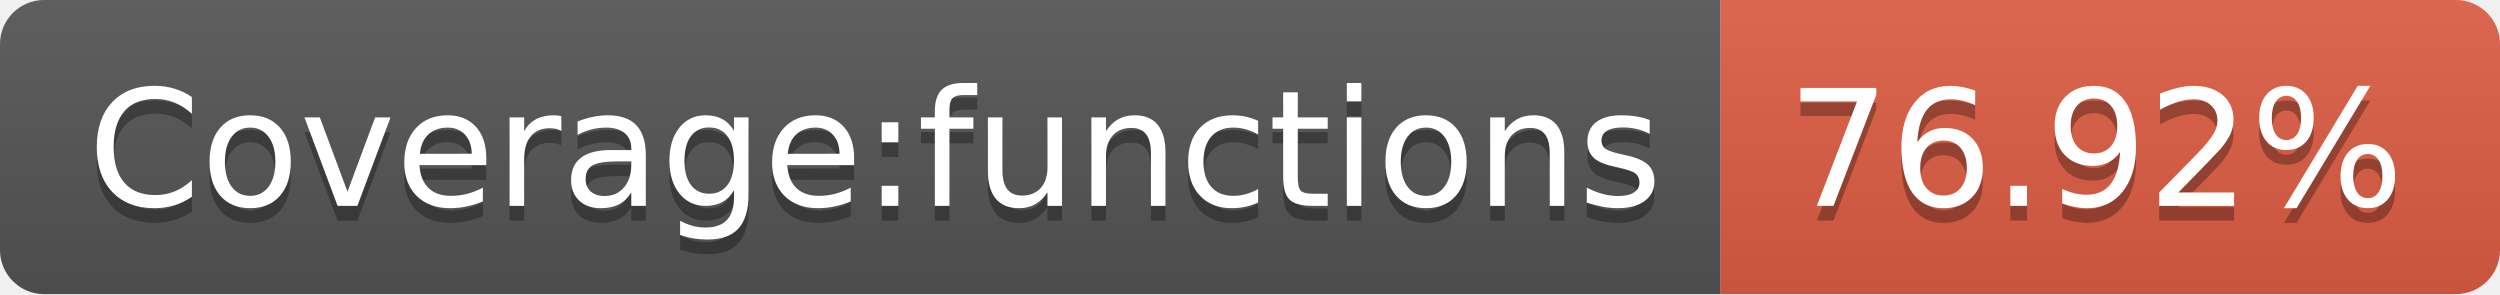
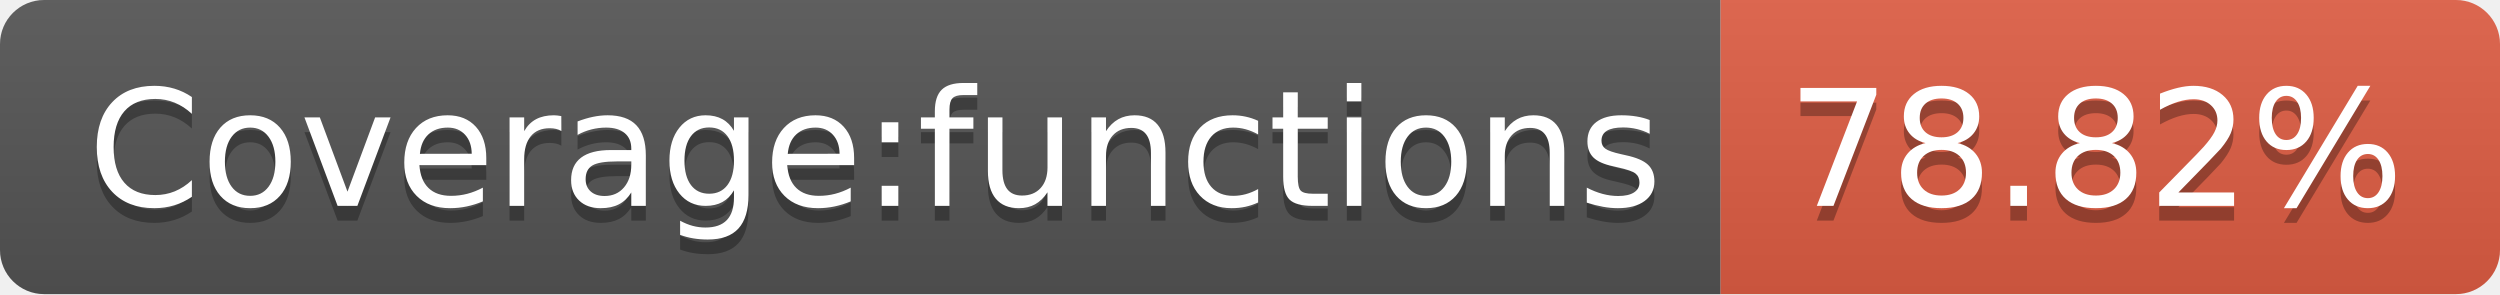
<svg xmlns="http://www.w3.org/2000/svg" width="170" height="20">
  <linearGradient id="b" x2="0" y2="100%">
    <stop offset="0" stop-color="#bbb" stop-opacity=".1" />
    <stop offset="1" stop-opacity=".1" />
  </linearGradient>
  <clipPath id="a">
    <rect width="170" height="20" rx="3" fill="#fff" />
  </clipPath>
  <g clip-path="url(#a)">
    <path fill="#555" d="M0 0h117v20H0z" />
    <path fill="#e05d44" d="M117 0h53v20H117z" />
    <path fill="url(#b)" d="M0 0h170v20H0z" />
  </g>
  <g fill="#fff" text-anchor="middle" font-family="DejaVu Sans,Verdana,Geneva,sans-serif" font-size="110">
    <text x="595" y="150" fill="#010101" fill-opacity=".3" transform="scale(.1)" textLength="1070">Coverage:functions</text>
    <text x="595" y="140" transform="scale(.1)" textLength="1070">Coverage:functions</text>
-     <text x="1425" y="150" fill="#010101" fill-opacity=".3" transform="scale(.1)" textLength="430">76.92%</text>
-     <text x="1425" y="140" transform="scale(.1)" textLength="430">76.92%</text>
+     <text x="1425" y="150" fill="#010101" fill-opacity=".3" transform="scale(.1)" textLength="430">78.82%</text>
+     <text x="1425" y="140" transform="scale(.1)" textLength="430">78.82%</text>
  </g>
</svg>
